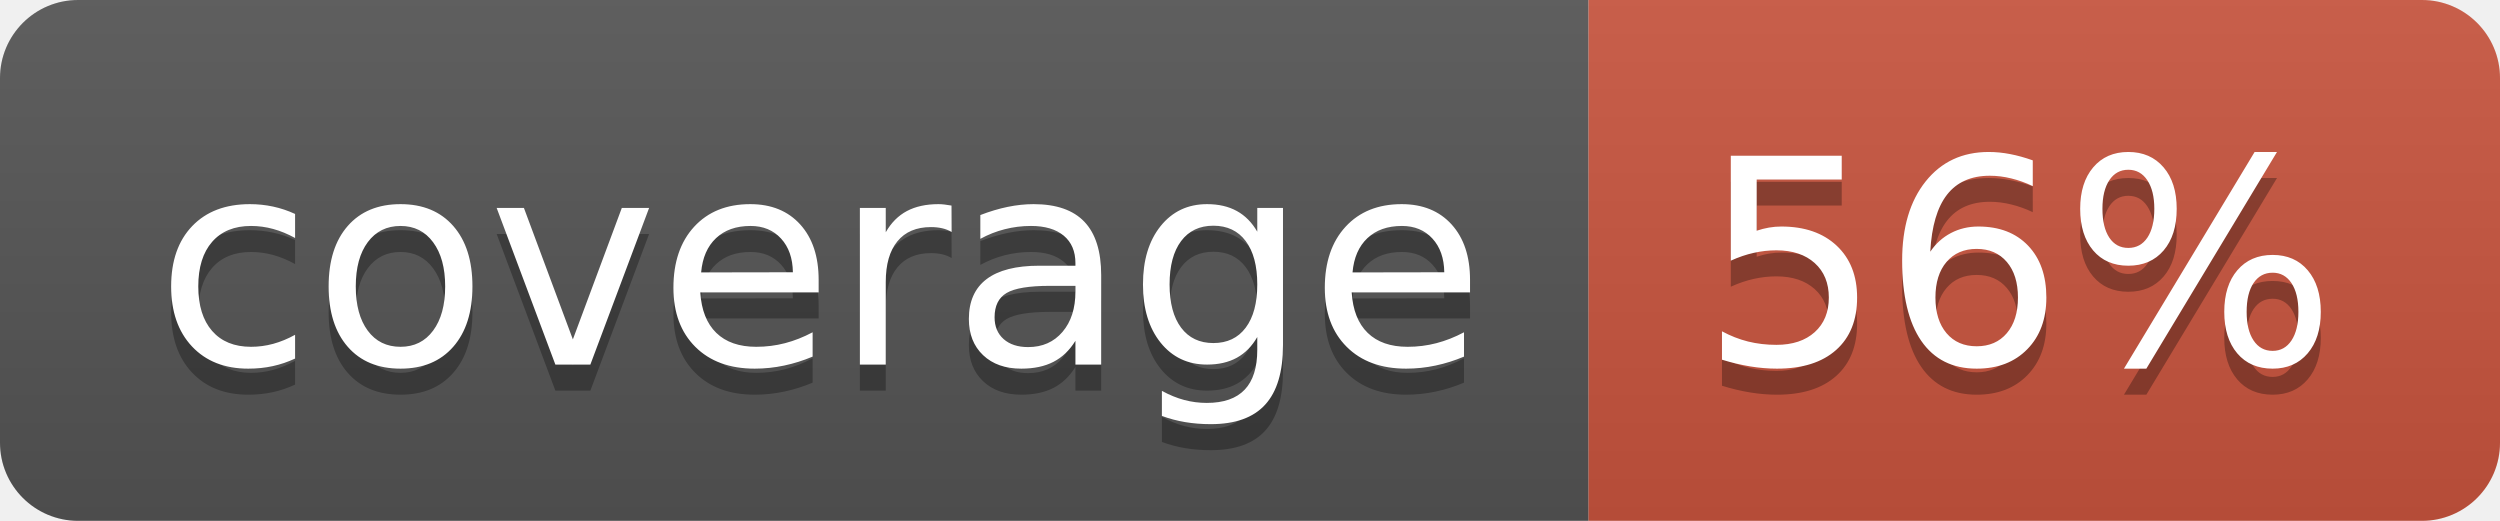
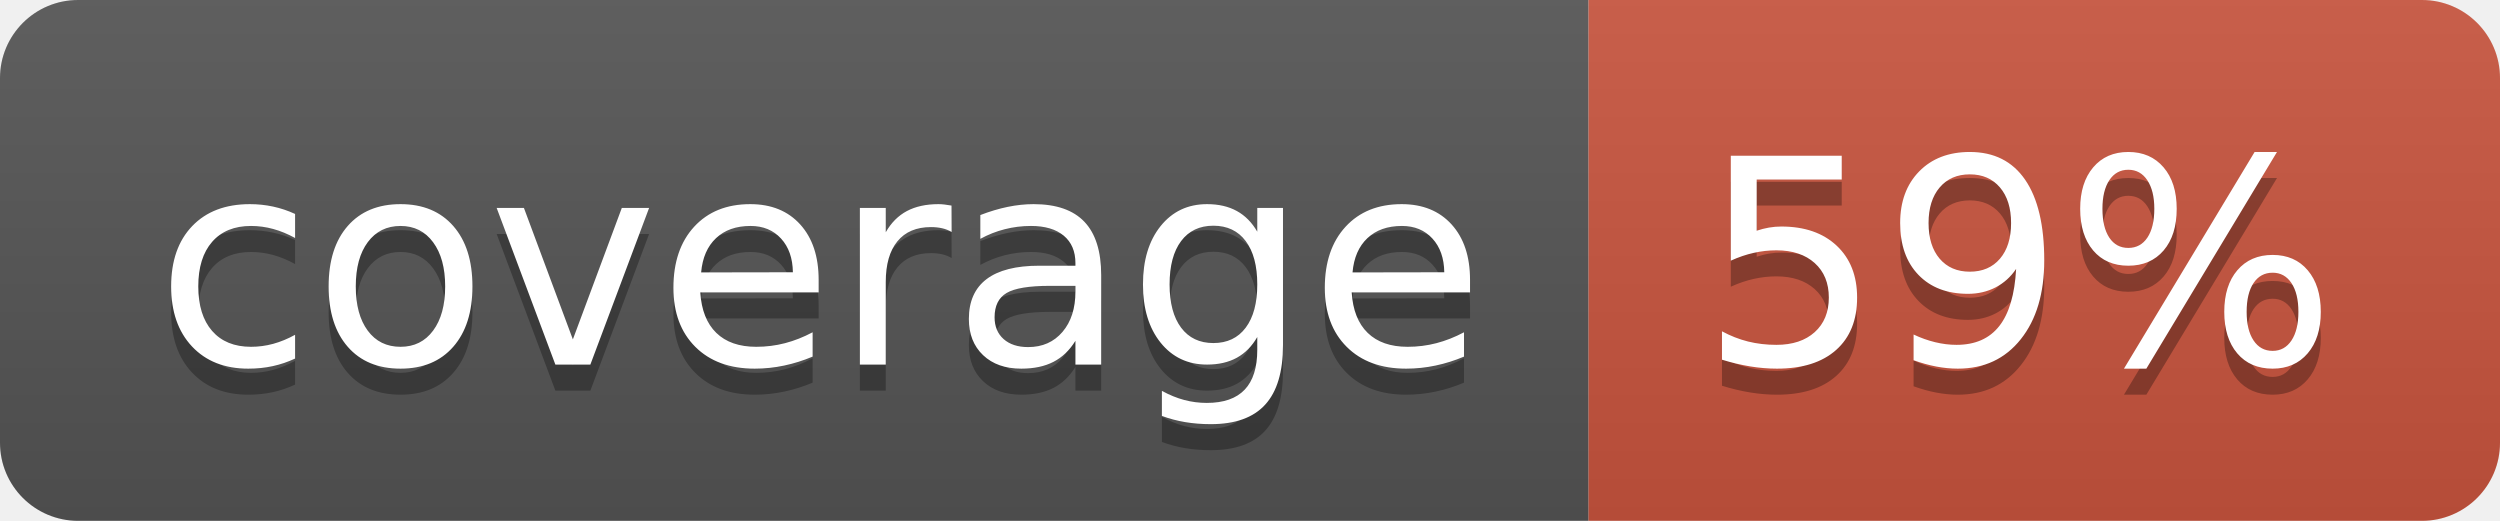
<svg xmlns="http://www.w3.org/2000/svg" width="96" height="20">
  <linearGradient id="b" x2="0" y2="100%">
    <stop offset="0" stop-color="#bbb" stop-opacity=".1" />
    <stop offset="1" stop-opacity=".1" />
  </linearGradient>
  <clipPath id="a">
    <rect width="96" height="20" rx="3" fill="#fff" />
  </clipPath>
  <g clip-path="url(#a)">
    <path fill="#555" d="M0 0h61v20H0z" />
    <path fill="#CA553E" d="M61 0h35v20H61z" />
    <path fill="url(#b)" d="M0 0h96v20H0z" />
  </g>
  <g fill="#fff" text-anchor="middle" font-family="DejaVu Sans,Verdana,Geneva,sans-serif" font-size="110">
    <text x="315" y="150" fill="#010101" fill-opacity=".3" transform="scale(.1)" textLength="510">coverage</text>
    <text x="315" y="140" transform="scale(.1)" textLength="510">coverage</text>
-     <text x="775" y="150" fill="#010101" fill-opacity=".3" transform="scale(.1)" textLength="250">56%</text>
-     <text x="775" y="140" transform="scale(.1)" textLength="250">56%</text>
+     <text x="775" y="150" fill="#010101" fill-opacity=".3" transform="scale(.1)" textLength="250">59%</text>
+     <text x="775" y="140" transform="scale(.1)" textLength="250">59%</text>
  </g>
</svg>
